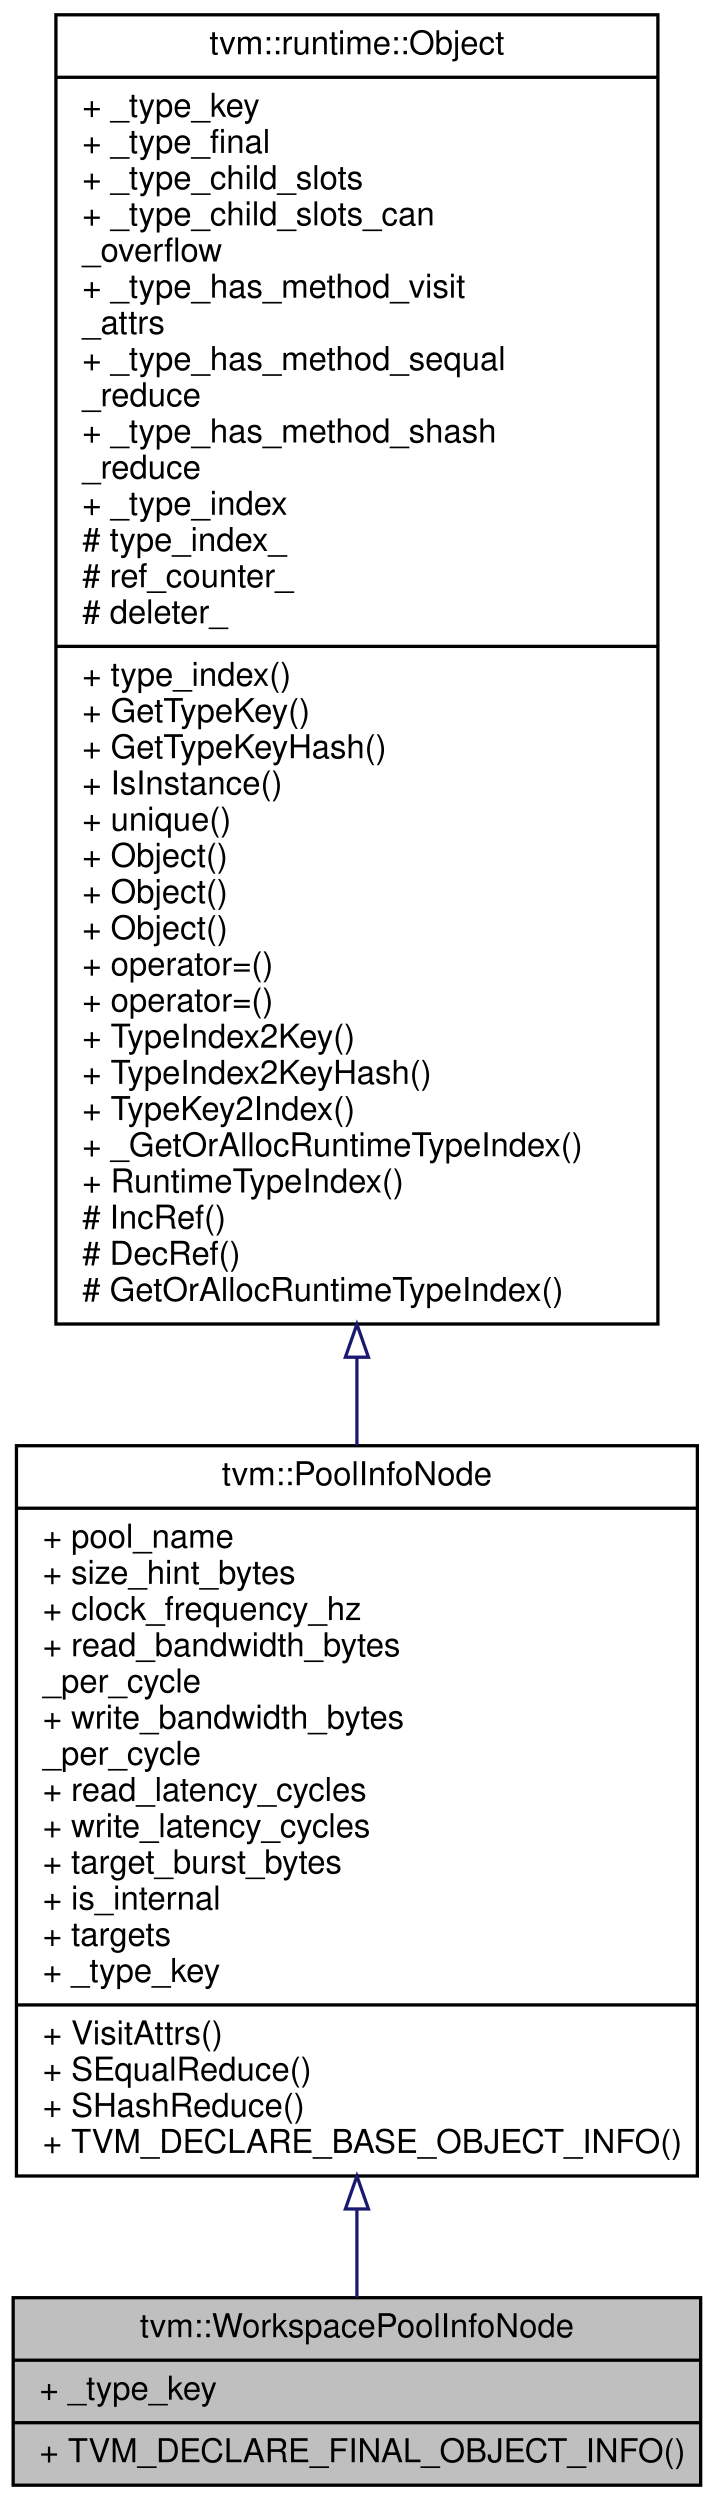
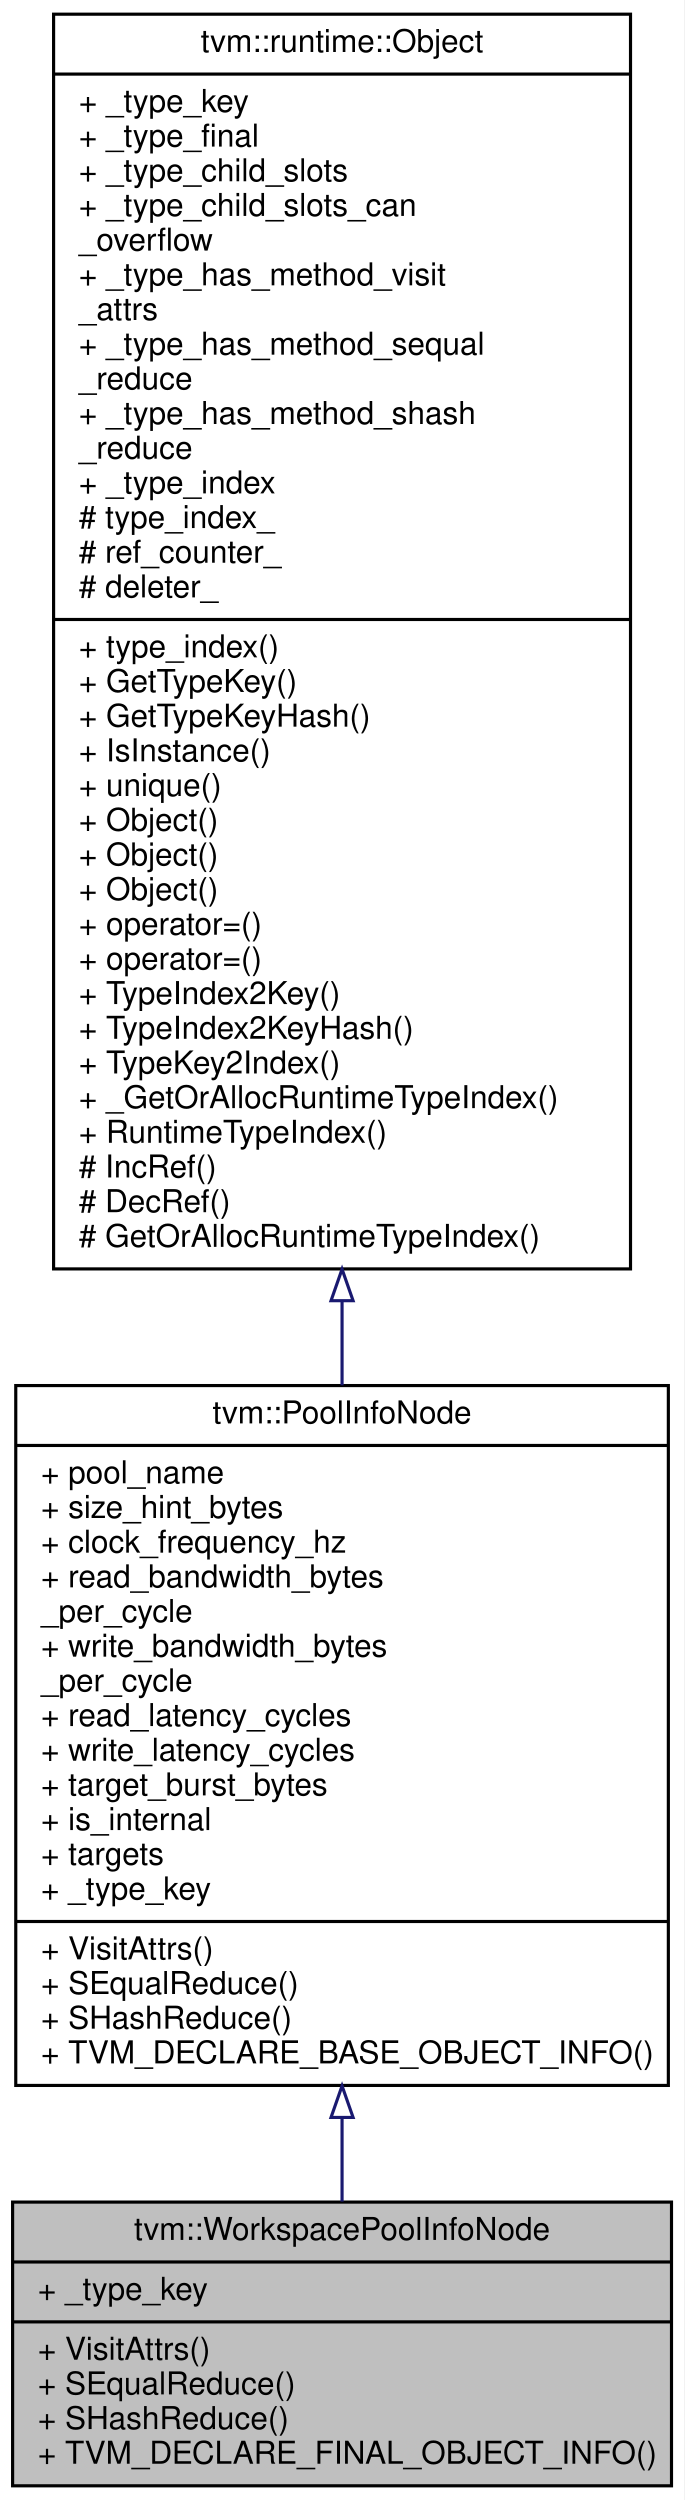
- <svg xmlns="http://www.w3.org/2000/svg" xmlns:xlink="http://www.w3.org/1999/xlink" width="217pt" height="760pt" viewBox="0.00 0.00 217.00 760.00">
-   <g id="graph0" class="graph" transform="scale(1 1) rotate(0) translate(4 756)">
-     <polygon fill="#ffffff" stroke="transparent" points="-4,4 -4,-756 213,-756 213,4 -4,4" />
+ <svg xmlns="http://www.w3.org/2000/svg" xmlns:xlink="http://www.w3.org/1999/xlink" width="217pt" height="793pt" viewBox="0.00 0.00 217.00 793.00">
+   <g id="graph0" class="graph" transform="scale(1 1) rotate(0) translate(4 789)">
+     <polygon fill="#ffffff" stroke="transparent" points="-4,4 -4,-789 213,-789 213,4 -4,4" />
    <g id="node1" class="node">
-       <polygon fill="#bfbfbf" stroke="#000000" points="0,-.5 0,-57.5 209,-57.5 209,-.5 0,-.5" />
-       <text text-anchor="middle" x="104.5" y="-45.5" font-family="Helvetica,sans-Serif" font-size="10.00" fill="#000000">tvm::WorkspacePoolInfoNode</text>
-       <polyline fill="none" stroke="#000000" points="0,-38.5 209,-38.5 " />
-       <text text-anchor="start" x="8" y="-26.5" font-family="Helvetica,sans-Serif" font-size="10.00" fill="#000000">+ _type_key</text>
-       <polyline fill="none" stroke="#000000" points="0,-19.5 209,-19.5 " />
+       <polygon fill="#bfbfbf" stroke="#000000" points="0,-.5 0,-90.5 209,-90.5 209,-.5 0,-.5" />
+       <text text-anchor="middle" x="104.5" y="-78.5" font-family="Helvetica,sans-Serif" font-size="10.00" fill="#000000">tvm::WorkspacePoolInfoNode</text>
+       <polyline fill="none" stroke="#000000" points="0,-71.5 209,-71.5 " />
+       <text text-anchor="start" x="8" y="-59.5" font-family="Helvetica,sans-Serif" font-size="10.00" fill="#000000">+ _type_key</text>
+       <polyline fill="none" stroke="#000000" points="0,-52.5 209,-52.5 " />
+       <text text-anchor="start" x="8" y="-40.5" font-family="Helvetica,sans-Serif" font-size="10.00" fill="#000000">+ VisitAttrs()</text>
+       <text text-anchor="start" x="8" y="-29.5" font-family="Helvetica,sans-Serif" font-size="10.00" fill="#000000">+ SEqualReduce()</text>
+       <text text-anchor="start" x="8" y="-18.5" font-family="Helvetica,sans-Serif" font-size="10.00" fill="#000000">+ SHashReduce()</text>
      <text text-anchor="start" x="8" y="-7.5" font-family="Helvetica,sans-Serif" font-size="10.00" fill="#000000">+ TVM_DECLARE_FINAL_OBJECT_INFO()</text>
    </g>
    <g id="node2" class="node">
      <g id="a_node2">
        <a xlink:href="structtvm_1_1PoolInfoNode.html" target="_top" xlink:title="Describes a pool of memory accessible by one or more targets. ">
-           <polygon fill="#ffffff" stroke="#000000" points="1,-94.5 1,-316.5 208,-316.5 208,-94.5 1,-94.5" />
-           <text text-anchor="middle" x="104.5" y="-304.5" font-family="Helvetica,sans-Serif" font-size="10.00" fill="#000000">tvm::PoolInfoNode</text>
-           <polyline fill="none" stroke="#000000" points="1,-297.5 208,-297.5 " />
-           <text text-anchor="start" x="9" y="-285.5" font-family="Helvetica,sans-Serif" font-size="10.00" fill="#000000">+ pool_name</text>
-           <text text-anchor="start" x="9" y="-274.5" font-family="Helvetica,sans-Serif" font-size="10.00" fill="#000000">+ size_hint_bytes</text>
-           <text text-anchor="start" x="9" y="-263.5" font-family="Helvetica,sans-Serif" font-size="10.00" fill="#000000">+ clock_frequency_hz</text>
-           <text text-anchor="start" x="9" y="-252.5" font-family="Helvetica,sans-Serif" font-size="10.00" fill="#000000">+ read_bandwidth_bytes</text>
-           <text text-anchor="start" x="9" y="-241.5" font-family="Helvetica,sans-Serif" font-size="10.00" fill="#000000">_per_cycle</text>
-           <text text-anchor="start" x="9" y="-230.5" font-family="Helvetica,sans-Serif" font-size="10.00" fill="#000000">+ write_bandwidth_bytes</text>
-           <text text-anchor="start" x="9" y="-219.5" font-family="Helvetica,sans-Serif" font-size="10.00" fill="#000000">_per_cycle</text>
-           <text text-anchor="start" x="9" y="-208.5" font-family="Helvetica,sans-Serif" font-size="10.00" fill="#000000">+ read_latency_cycles</text>
-           <text text-anchor="start" x="9" y="-197.5" font-family="Helvetica,sans-Serif" font-size="10.00" fill="#000000">+ write_latency_cycles</text>
-           <text text-anchor="start" x="9" y="-186.5" font-family="Helvetica,sans-Serif" font-size="10.00" fill="#000000">+ target_burst_bytes</text>
-           <text text-anchor="start" x="9" y="-175.5" font-family="Helvetica,sans-Serif" font-size="10.00" fill="#000000">+ is_internal</text>
-           <text text-anchor="start" x="9" y="-164.5" font-family="Helvetica,sans-Serif" font-size="10.00" fill="#000000">+ targets</text>
-           <text text-anchor="start" x="9" y="-153.5" font-family="Helvetica,sans-Serif" font-size="10.00" fill="#000000">+ _type_key</text>
-           <polyline fill="none" stroke="#000000" points="1,-146.5 208,-146.5 " />
-           <text text-anchor="start" x="9" y="-134.5" font-family="Helvetica,sans-Serif" font-size="10.00" fill="#000000">+ VisitAttrs()</text>
-           <text text-anchor="start" x="9" y="-123.5" font-family="Helvetica,sans-Serif" font-size="10.00" fill="#000000">+ SEqualReduce()</text>
-           <text text-anchor="start" x="9" y="-112.5" font-family="Helvetica,sans-Serif" font-size="10.00" fill="#000000">+ SHashReduce()</text>
-           <text text-anchor="start" x="9" y="-101.5" font-family="Helvetica,sans-Serif" font-size="10.00" fill="#000000">+ TVM_DECLARE_BASE_OBJECT_INFO()</text>
+           <polygon fill="#ffffff" stroke="#000000" points="1,-127.5 1,-349.5 208,-349.5 208,-127.5 1,-127.5" />
+           <text text-anchor="middle" x="104.5" y="-337.5" font-family="Helvetica,sans-Serif" font-size="10.00" fill="#000000">tvm::PoolInfoNode</text>
+           <polyline fill="none" stroke="#000000" points="1,-330.5 208,-330.5 " />
+           <text text-anchor="start" x="9" y="-318.5" font-family="Helvetica,sans-Serif" font-size="10.00" fill="#000000">+ pool_name</text>
+           <text text-anchor="start" x="9" y="-307.5" font-family="Helvetica,sans-Serif" font-size="10.00" fill="#000000">+ size_hint_bytes</text>
+           <text text-anchor="start" x="9" y="-296.5" font-family="Helvetica,sans-Serif" font-size="10.00" fill="#000000">+ clock_frequency_hz</text>
+           <text text-anchor="start" x="9" y="-285.5" font-family="Helvetica,sans-Serif" font-size="10.00" fill="#000000">+ read_bandwidth_bytes</text>
+           <text text-anchor="start" x="9" y="-274.5" font-family="Helvetica,sans-Serif" font-size="10.00" fill="#000000">_per_cycle</text>
+           <text text-anchor="start" x="9" y="-263.5" font-family="Helvetica,sans-Serif" font-size="10.00" fill="#000000">+ write_bandwidth_bytes</text>
+           <text text-anchor="start" x="9" y="-252.5" font-family="Helvetica,sans-Serif" font-size="10.00" fill="#000000">_per_cycle</text>
+           <text text-anchor="start" x="9" y="-241.5" font-family="Helvetica,sans-Serif" font-size="10.00" fill="#000000">+ read_latency_cycles</text>
+           <text text-anchor="start" x="9" y="-230.5" font-family="Helvetica,sans-Serif" font-size="10.00" fill="#000000">+ write_latency_cycles</text>
+           <text text-anchor="start" x="9" y="-219.5" font-family="Helvetica,sans-Serif" font-size="10.00" fill="#000000">+ target_burst_bytes</text>
+           <text text-anchor="start" x="9" y="-208.5" font-family="Helvetica,sans-Serif" font-size="10.00" fill="#000000">+ is_internal</text>
+           <text text-anchor="start" x="9" y="-197.5" font-family="Helvetica,sans-Serif" font-size="10.00" fill="#000000">+ targets</text>
+           <text text-anchor="start" x="9" y="-186.5" font-family="Helvetica,sans-Serif" font-size="10.00" fill="#000000">+ _type_key</text>
+           <polyline fill="none" stroke="#000000" points="1,-179.5 208,-179.5 " />
+           <text text-anchor="start" x="9" y="-167.5" font-family="Helvetica,sans-Serif" font-size="10.00" fill="#000000">+ VisitAttrs()</text>
+           <text text-anchor="start" x="9" y="-156.5" font-family="Helvetica,sans-Serif" font-size="10.00" fill="#000000">+ SEqualReduce()</text>
+           <text text-anchor="start" x="9" y="-145.5" font-family="Helvetica,sans-Serif" font-size="10.00" fill="#000000">+ SHashReduce()</text>
+           <text text-anchor="start" x="9" y="-134.5" font-family="Helvetica,sans-Serif" font-size="10.00" fill="#000000">+ TVM_DECLARE_BASE_OBJECT_INFO()</text>
        </a>
      </g>
    </g>
    <g id="edge1" class="edge">
-       <path fill="none" stroke="#191970" d="M104.5,-84.181C104.5,-74.499 104.5,-65.437 104.5,-57.568" />
-       <polygon fill="none" stroke="#191970" points="101,-84.471 104.5,-94.471 108,-84.471 101,-84.471" />
+       <path fill="none" stroke="#191970" d="M104.5,-117.16C104.5,-107.872 104.5,-98.914 104.5,-90.662" />
+       <polygon fill="none" stroke="#191970" points="101,-117.349 104.5,-127.349 108,-117.349 101,-117.349" />
    </g>
    <g id="node3" class="node">
      <g id="a_node3">
        <a xlink:href="classtvm_1_1runtime_1_1Object.html" target="_top" xlink:title="base class of all object containers. ">
-           <polygon fill="#ffffff" stroke="#000000" points="13,-353.5 13,-751.5 196,-751.5 196,-353.5 13,-353.5" />
-           <text text-anchor="middle" x="104.5" y="-739.5" font-family="Helvetica,sans-Serif" font-size="10.00" fill="#000000">tvm::runtime::Object</text>
-           <polyline fill="none" stroke="#000000" points="13,-732.5 196,-732.5 " />
-           <text text-anchor="start" x="21" y="-720.5" font-family="Helvetica,sans-Serif" font-size="10.00" fill="#000000">+ _type_key</text>
-           <text text-anchor="start" x="21" y="-709.5" font-family="Helvetica,sans-Serif" font-size="10.00" fill="#000000">+ _type_final</text>
-           <text text-anchor="start" x="21" y="-698.5" font-family="Helvetica,sans-Serif" font-size="10.00" fill="#000000">+ _type_child_slots</text>
-           <text text-anchor="start" x="21" y="-687.5" font-family="Helvetica,sans-Serif" font-size="10.00" fill="#000000">+ _type_child_slots_can</text>
-           <text text-anchor="start" x="21" y="-676.5" font-family="Helvetica,sans-Serif" font-size="10.00" fill="#000000">_overflow</text>
-           <text text-anchor="start" x="21" y="-665.5" font-family="Helvetica,sans-Serif" font-size="10.00" fill="#000000">+ _type_has_method_visit</text>
-           <text text-anchor="start" x="21" y="-654.5" font-family="Helvetica,sans-Serif" font-size="10.00" fill="#000000">_attrs</text>
-           <text text-anchor="start" x="21" y="-643.5" font-family="Helvetica,sans-Serif" font-size="10.00" fill="#000000">+ _type_has_method_sequal</text>
-           <text text-anchor="start" x="21" y="-632.5" font-family="Helvetica,sans-Serif" font-size="10.00" fill="#000000">_reduce</text>
-           <text text-anchor="start" x="21" y="-621.5" font-family="Helvetica,sans-Serif" font-size="10.00" fill="#000000">+ _type_has_method_shash</text>
-           <text text-anchor="start" x="21" y="-610.5" font-family="Helvetica,sans-Serif" font-size="10.00" fill="#000000">_reduce</text>
-           <text text-anchor="start" x="21" y="-599.5" font-family="Helvetica,sans-Serif" font-size="10.00" fill="#000000">+ _type_index</text>
-           <text text-anchor="start" x="21" y="-588.5" font-family="Helvetica,sans-Serif" font-size="10.00" fill="#000000"># type_index_</text>
-           <text text-anchor="start" x="21" y="-577.5" font-family="Helvetica,sans-Serif" font-size="10.00" fill="#000000"># ref_counter_</text>
-           <text text-anchor="start" x="21" y="-566.5" font-family="Helvetica,sans-Serif" font-size="10.00" fill="#000000"># deleter_</text>
-           <polyline fill="none" stroke="#000000" points="13,-559.5 196,-559.5 " />
-           <text text-anchor="start" x="21" y="-547.5" font-family="Helvetica,sans-Serif" font-size="10.00" fill="#000000">+ type_index()</text>
-           <text text-anchor="start" x="21" y="-536.5" font-family="Helvetica,sans-Serif" font-size="10.00" fill="#000000">+ GetTypeKey()</text>
-           <text text-anchor="start" x="21" y="-525.5" font-family="Helvetica,sans-Serif" font-size="10.00" fill="#000000">+ GetTypeKeyHash()</text>
-           <text text-anchor="start" x="21" y="-514.5" font-family="Helvetica,sans-Serif" font-size="10.00" fill="#000000">+ IsInstance()</text>
-           <text text-anchor="start" x="21" y="-503.5" font-family="Helvetica,sans-Serif" font-size="10.00" fill="#000000">+ unique()</text>
-           <text text-anchor="start" x="21" y="-492.5" font-family="Helvetica,sans-Serif" font-size="10.00" fill="#000000">+ Object()</text>
-           <text text-anchor="start" x="21" y="-481.5" font-family="Helvetica,sans-Serif" font-size="10.00" fill="#000000">+ Object()</text>
-           <text text-anchor="start" x="21" y="-470.5" font-family="Helvetica,sans-Serif" font-size="10.00" fill="#000000">+ Object()</text>
-           <text text-anchor="start" x="21" y="-459.5" font-family="Helvetica,sans-Serif" font-size="10.00" fill="#000000">+ operator=()</text>
-           <text text-anchor="start" x="21" y="-448.5" font-family="Helvetica,sans-Serif" font-size="10.00" fill="#000000">+ operator=()</text>
-           <text text-anchor="start" x="21" y="-437.5" font-family="Helvetica,sans-Serif" font-size="10.00" fill="#000000">+ TypeIndex2Key()</text>
-           <text text-anchor="start" x="21" y="-426.5" font-family="Helvetica,sans-Serif" font-size="10.00" fill="#000000">+ TypeIndex2KeyHash()</text>
-           <text text-anchor="start" x="21" y="-415.5" font-family="Helvetica,sans-Serif" font-size="10.00" fill="#000000">+ TypeKey2Index()</text>
-           <text text-anchor="start" x="21" y="-404.5" font-family="Helvetica,sans-Serif" font-size="10.00" fill="#000000">+ _GetOrAllocRuntimeTypeIndex()</text>
-           <text text-anchor="start" x="21" y="-393.5" font-family="Helvetica,sans-Serif" font-size="10.00" fill="#000000">+ RuntimeTypeIndex()</text>
-           <text text-anchor="start" x="21" y="-382.5" font-family="Helvetica,sans-Serif" font-size="10.00" fill="#000000"># IncRef()</text>
-           <text text-anchor="start" x="21" y="-371.5" font-family="Helvetica,sans-Serif" font-size="10.00" fill="#000000"># DecRef()</text>
-           <text text-anchor="start" x="21" y="-360.5" font-family="Helvetica,sans-Serif" font-size="10.00" fill="#000000"># GetOrAllocRuntimeTypeIndex()</text>
+           <polygon fill="#ffffff" stroke="#000000" points="13,-386.5 13,-784.5 196,-784.5 196,-386.5 13,-386.5" />
+           <text text-anchor="middle" x="104.5" y="-772.5" font-family="Helvetica,sans-Serif" font-size="10.00" fill="#000000">tvm::runtime::Object</text>
+           <polyline fill="none" stroke="#000000" points="13,-765.5 196,-765.5 " />
+           <text text-anchor="start" x="21" y="-753.5" font-family="Helvetica,sans-Serif" font-size="10.00" fill="#000000">+ _type_key</text>
+           <text text-anchor="start" x="21" y="-742.5" font-family="Helvetica,sans-Serif" font-size="10.00" fill="#000000">+ _type_final</text>
+           <text text-anchor="start" x="21" y="-731.5" font-family="Helvetica,sans-Serif" font-size="10.00" fill="#000000">+ _type_child_slots</text>
+           <text text-anchor="start" x="21" y="-720.5" font-family="Helvetica,sans-Serif" font-size="10.00" fill="#000000">+ _type_child_slots_can</text>
+           <text text-anchor="start" x="21" y="-709.5" font-family="Helvetica,sans-Serif" font-size="10.00" fill="#000000">_overflow</text>
+           <text text-anchor="start" x="21" y="-698.5" font-family="Helvetica,sans-Serif" font-size="10.00" fill="#000000">+ _type_has_method_visit</text>
+           <text text-anchor="start" x="21" y="-687.5" font-family="Helvetica,sans-Serif" font-size="10.00" fill="#000000">_attrs</text>
+           <text text-anchor="start" x="21" y="-676.5" font-family="Helvetica,sans-Serif" font-size="10.00" fill="#000000">+ _type_has_method_sequal</text>
+           <text text-anchor="start" x="21" y="-665.5" font-family="Helvetica,sans-Serif" font-size="10.00" fill="#000000">_reduce</text>
+           <text text-anchor="start" x="21" y="-654.5" font-family="Helvetica,sans-Serif" font-size="10.00" fill="#000000">+ _type_has_method_shash</text>
+           <text text-anchor="start" x="21" y="-643.5" font-family="Helvetica,sans-Serif" font-size="10.00" fill="#000000">_reduce</text>
+           <text text-anchor="start" x="21" y="-632.5" font-family="Helvetica,sans-Serif" font-size="10.00" fill="#000000">+ _type_index</text>
+           <text text-anchor="start" x="21" y="-621.5" font-family="Helvetica,sans-Serif" font-size="10.00" fill="#000000"># type_index_</text>
+           <text text-anchor="start" x="21" y="-610.5" font-family="Helvetica,sans-Serif" font-size="10.00" fill="#000000"># ref_counter_</text>
+           <text text-anchor="start" x="21" y="-599.5" font-family="Helvetica,sans-Serif" font-size="10.00" fill="#000000"># deleter_</text>
+           <polyline fill="none" stroke="#000000" points="13,-592.5 196,-592.5 " />
+           <text text-anchor="start" x="21" y="-580.5" font-family="Helvetica,sans-Serif" font-size="10.00" fill="#000000">+ type_index()</text>
+           <text text-anchor="start" x="21" y="-569.5" font-family="Helvetica,sans-Serif" font-size="10.00" fill="#000000">+ GetTypeKey()</text>
+           <text text-anchor="start" x="21" y="-558.5" font-family="Helvetica,sans-Serif" font-size="10.00" fill="#000000">+ GetTypeKeyHash()</text>
+           <text text-anchor="start" x="21" y="-547.5" font-family="Helvetica,sans-Serif" font-size="10.00" fill="#000000">+ IsInstance()</text>
+           <text text-anchor="start" x="21" y="-536.5" font-family="Helvetica,sans-Serif" font-size="10.00" fill="#000000">+ unique()</text>
+           <text text-anchor="start" x="21" y="-525.5" font-family="Helvetica,sans-Serif" font-size="10.00" fill="#000000">+ Object()</text>
+           <text text-anchor="start" x="21" y="-514.5" font-family="Helvetica,sans-Serif" font-size="10.00" fill="#000000">+ Object()</text>
+           <text text-anchor="start" x="21" y="-503.5" font-family="Helvetica,sans-Serif" font-size="10.00" fill="#000000">+ Object()</text>
+           <text text-anchor="start" x="21" y="-492.5" font-family="Helvetica,sans-Serif" font-size="10.00" fill="#000000">+ operator=()</text>
+           <text text-anchor="start" x="21" y="-481.5" font-family="Helvetica,sans-Serif" font-size="10.00" fill="#000000">+ operator=()</text>
+           <text text-anchor="start" x="21" y="-470.5" font-family="Helvetica,sans-Serif" font-size="10.00" fill="#000000">+ TypeIndex2Key()</text>
+           <text text-anchor="start" x="21" y="-459.5" font-family="Helvetica,sans-Serif" font-size="10.00" fill="#000000">+ TypeIndex2KeyHash()</text>
+           <text text-anchor="start" x="21" y="-448.5" font-family="Helvetica,sans-Serif" font-size="10.00" fill="#000000">+ TypeKey2Index()</text>
+           <text text-anchor="start" x="21" y="-437.5" font-family="Helvetica,sans-Serif" font-size="10.00" fill="#000000">+ _GetOrAllocRuntimeTypeIndex()</text>
+           <text text-anchor="start" x="21" y="-426.5" font-family="Helvetica,sans-Serif" font-size="10.00" fill="#000000">+ RuntimeTypeIndex()</text>
+           <text text-anchor="start" x="21" y="-415.5" font-family="Helvetica,sans-Serif" font-size="10.00" fill="#000000"># IncRef()</text>
+           <text text-anchor="start" x="21" y="-404.5" font-family="Helvetica,sans-Serif" font-size="10.00" fill="#000000"># DecRef()</text>
+           <text text-anchor="start" x="21" y="-393.5" font-family="Helvetica,sans-Serif" font-size="10.00" fill="#000000"># GetOrAllocRuntimeTypeIndex()</text>
        </a>
      </g>
    </g>
    <g id="edge2" class="edge">
-       <path fill="none" stroke="#191970" d="M104.5,-343.163C104.5,-334.131 104.5,-325.233 104.5,-316.575" />
-       <polygon fill="none" stroke="#191970" points="101,-343.414 104.5,-353.414 108,-343.414 101,-343.414" />
+       <path fill="none" stroke="#191970" d="M104.5,-376.163C104.5,-367.131 104.5,-358.233 104.5,-349.575" />
+       <polygon fill="none" stroke="#191970" points="101,-376.414 104.5,-386.414 108,-376.414 101,-376.414" />
    </g>
  </g>
</svg>
